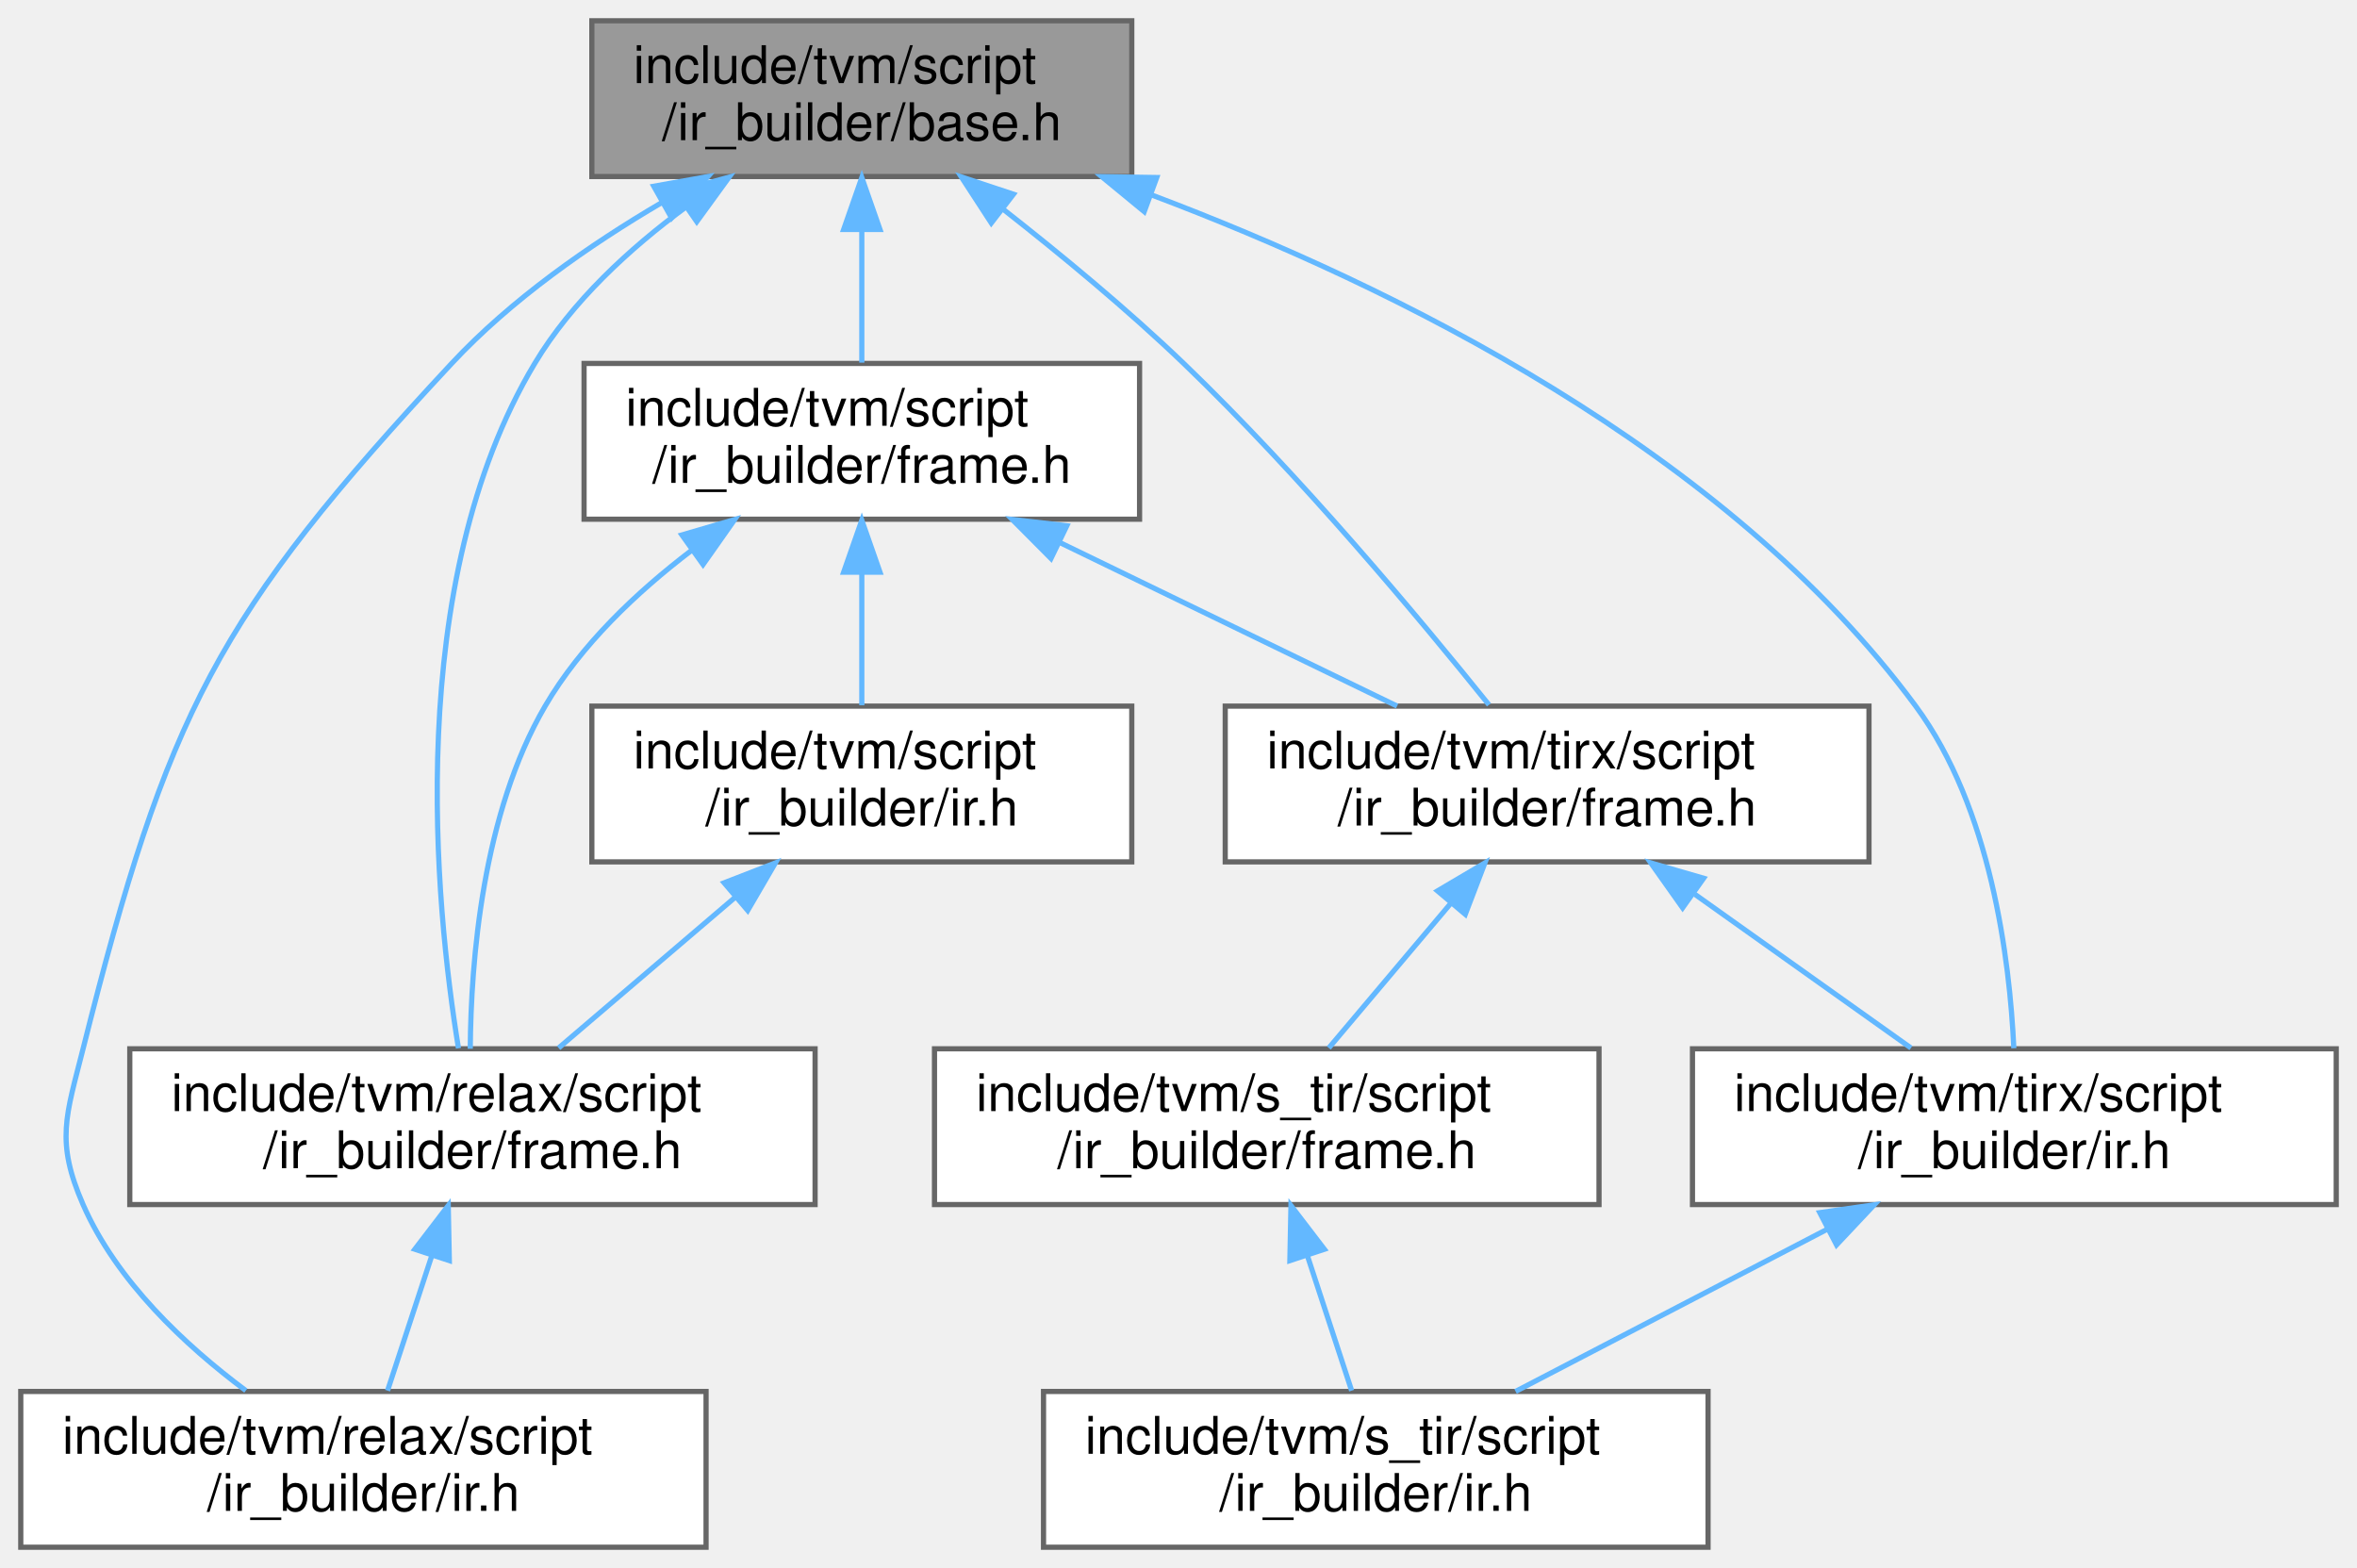
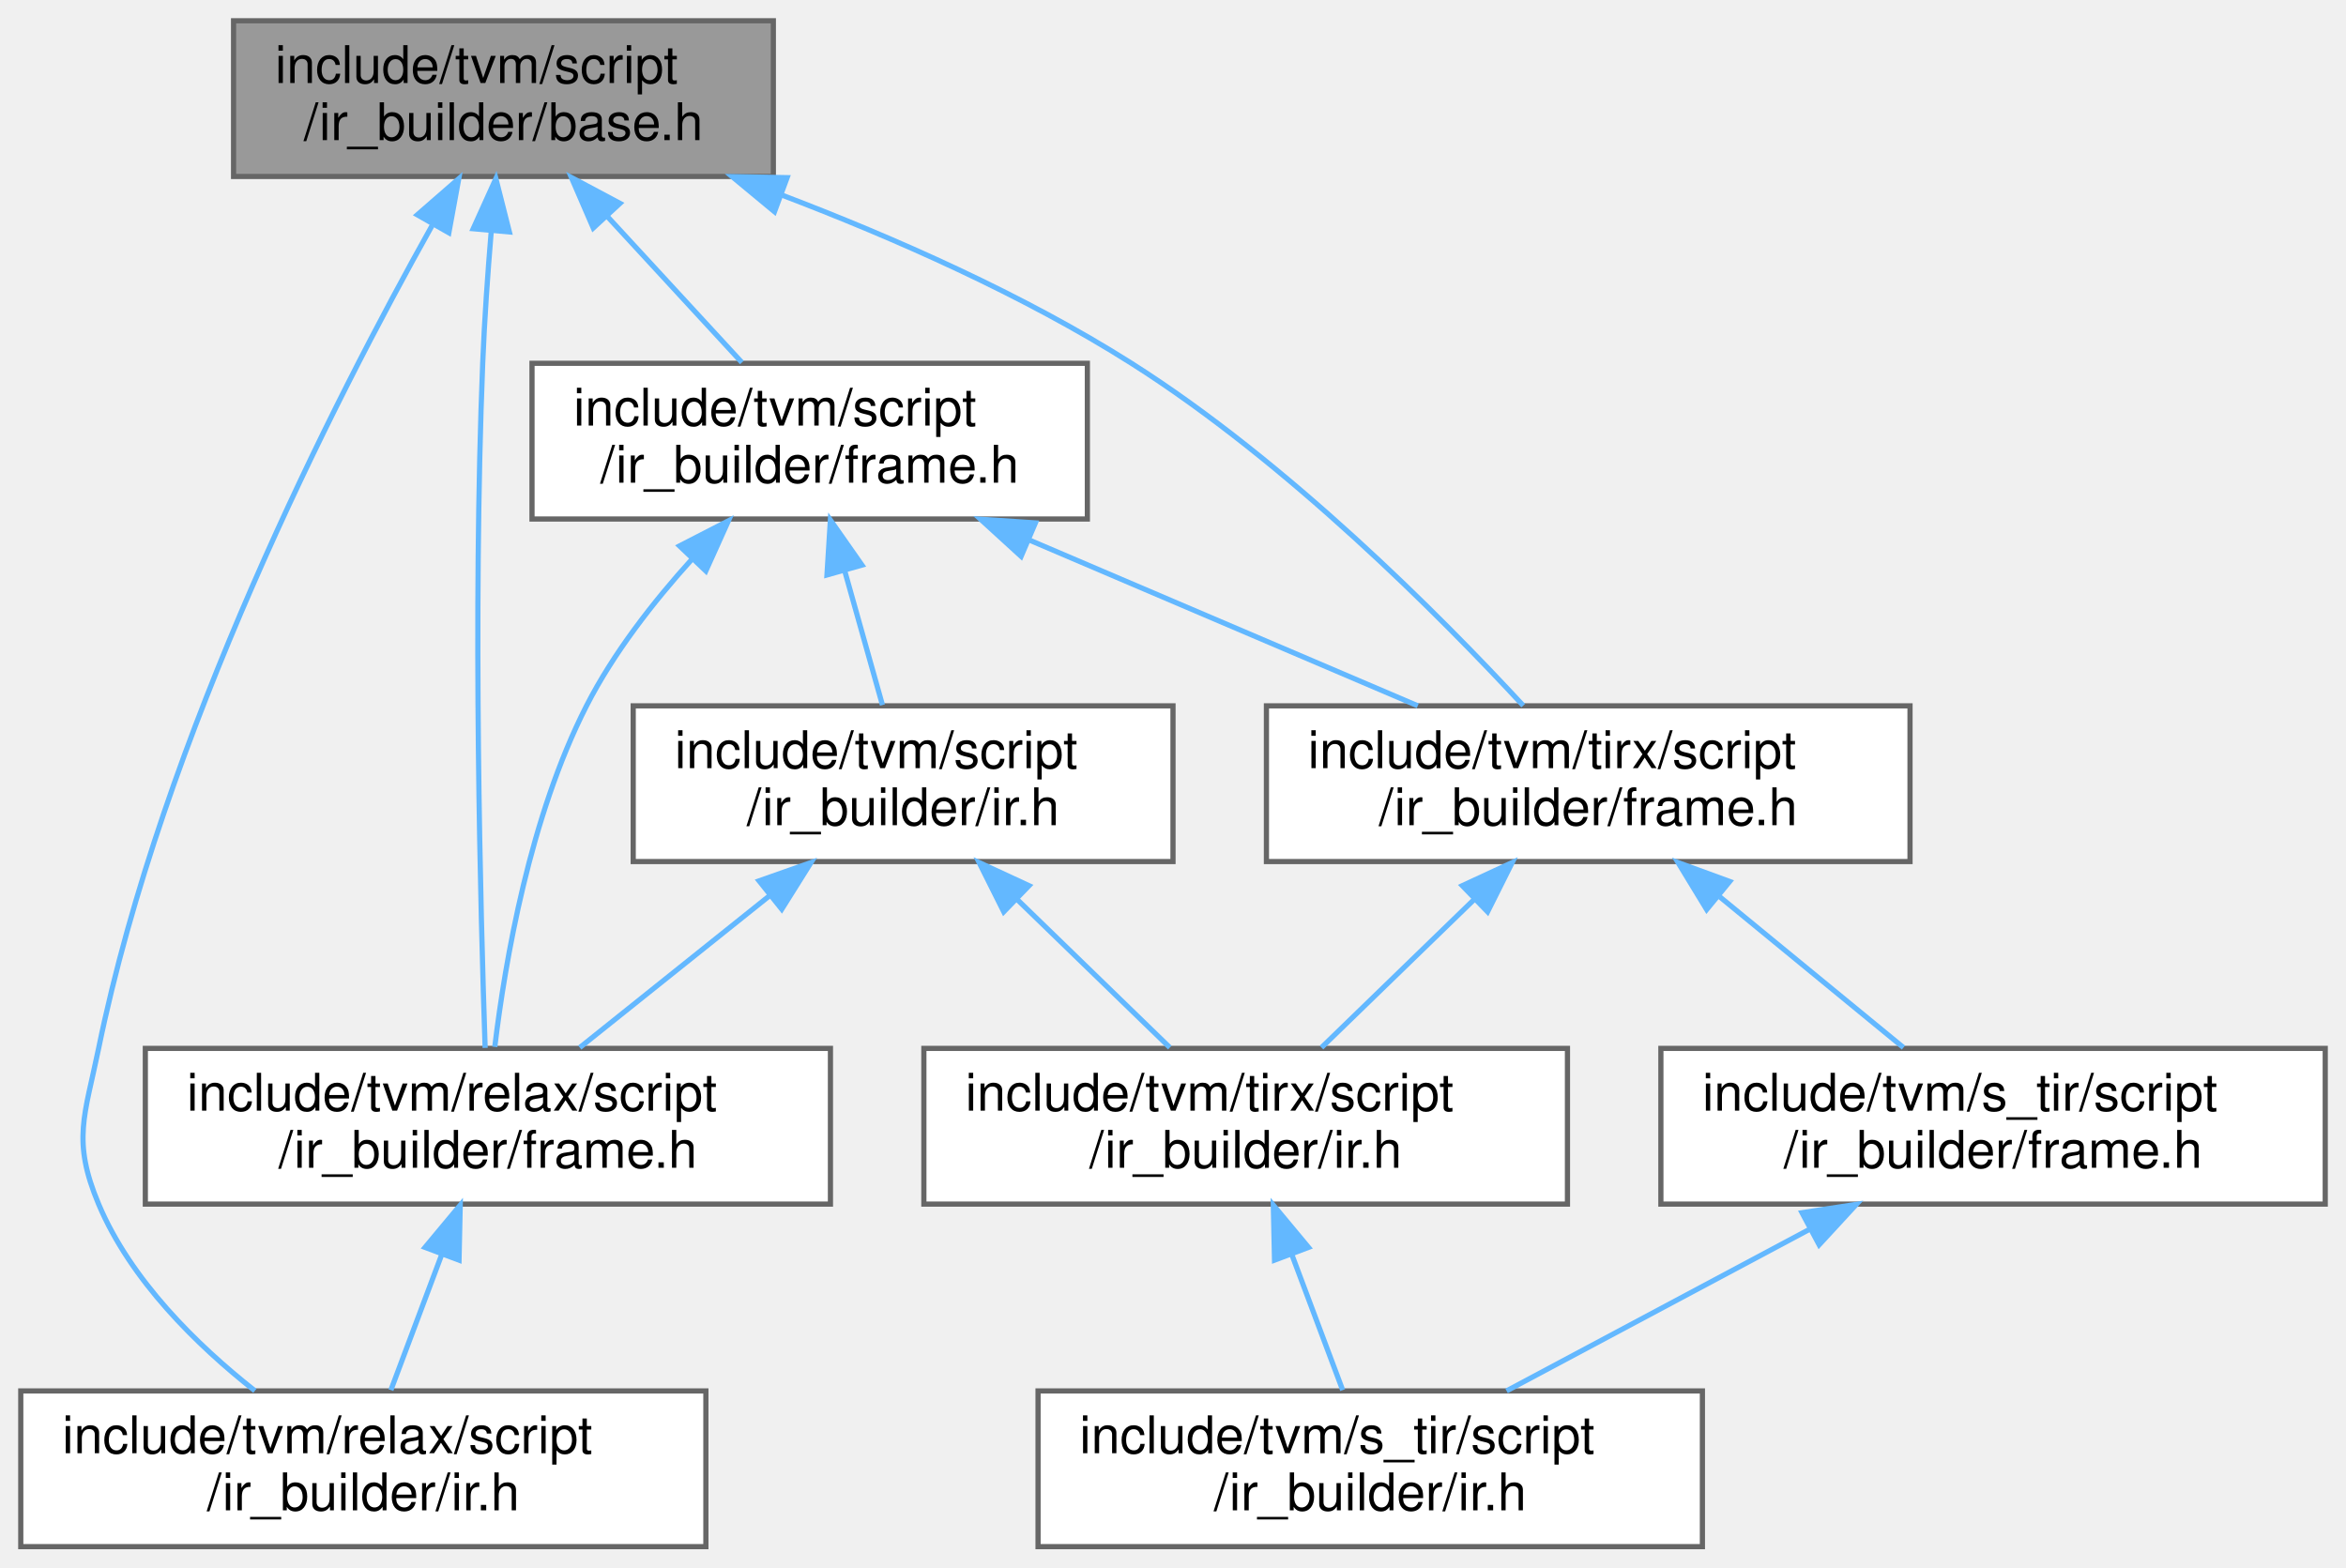
- <svg xmlns="http://www.w3.org/2000/svg" xmlns:xlink="http://www.w3.org/1999/xlink" width="454pt" height="302pt" viewBox="0.00 0.00 454.00 302.00">
+ <svg xmlns="http://www.w3.org/2000/svg" xmlns:xlink="http://www.w3.org/1999/xlink" width="452pt" height="302pt" viewBox="0.00 0.00 452.00 302.00">
  <g id="graph0" class="graph" transform="scale(1 1) rotate(0) translate(4 298)">
    <g id="Node000001" class="node">
      <g id="a_Node000001">
        <a xlink:title=" ">
-           <polygon fill="#999999" stroke="#666666" points="214,-294 110,-294 110,-264 214,-264 214,-294" />
-           <text text-anchor="start" x="118" y="-282" font-family="Helvetica,sans-Serif" font-size="10.00">include/tvm/script</text>
-           <text text-anchor="middle" x="162" y="-271" font-family="Helvetica,sans-Serif" font-size="10.00">/ir_builder/base.h</text>
+           <polygon fill="#999999" stroke="#666666" points="145,-294 41,-294 41,-264 145,-264 145,-294" />
+           <text text-anchor="start" x="49" y="-282" font-family="Helvetica,sans-Serif" font-size="10.00">include/tvm/script</text>
+           <text text-anchor="middle" x="93" y="-271" font-family="Helvetica,sans-Serif" font-size="10.00">/ir_builder/base.h</text>
        </a>
      </g>
    </g>
    <g id="Node000002" class="node">
      <g id="a_Node000002">
        <a xlink:href="relax_2script_2ir__builder_2frame_8h.html" target="_top" xlink:title=" ">
-           <polygon fill="white" stroke="#666666" points="153,-96 21,-96 21,-66 153,-66 153,-96" />
-           <text text-anchor="start" x="29" y="-84" font-family="Helvetica,sans-Serif" font-size="10.00">include/tvm/relax/script</text>
-           <text text-anchor="middle" x="87" y="-73" font-family="Helvetica,sans-Serif" font-size="10.00">/ir_builder/frame.h</text>
+           <polygon fill="white" stroke="#666666" points="156,-96 24,-96 24,-66 156,-66 156,-96" />
+           <text text-anchor="start" x="32" y="-84" font-family="Helvetica,sans-Serif" font-size="10.00">include/tvm/relax/script</text>
+           <text text-anchor="middle" x="90" y="-73" font-family="Helvetica,sans-Serif" font-size="10.00">/ir_builder/frame.h</text>
        </a>
      </g>
    </g>
    <g id="edge1_Node000001_Node000002" class="edge">
      <g id="a_edge1_Node000001_Node000002">
        <a xlink:title=" ">
-           <path fill="none" stroke="#63b8ff" d="M128.2,-258.18C117.27,-250.15 106.15,-239.93 99,-228 73.64,-185.68 79.82,-123.66 84.31,-96.1" />
-           <polygon fill="#63b8ff" stroke="#63b8ff" points="126.23,-261.07 136.44,-263.88 130.21,-255.31 126.23,-261.07" />
+           <path fill="none" stroke="#63b8ff" d="M90.66,-253.6C89.98,-245.46 89.33,-236.35 89,-228 87.07,-179.62 88.58,-122.16 89.47,-96.1" />
+           <polygon fill="#63b8ff" stroke="#63b8ff" points="87.17,-253.93 91.54,-263.58 94.14,-253.31 87.17,-253.93" />
        </a>
      </g>
    </g>
    <g id="Node000003" class="node">
      <g id="a_Node000003">
        <a xlink:href="relax_2script_2ir__builder_2ir_8h.html" target="_top" xlink:title=" ">
          <polygon fill="white" stroke="#666666" points="132,-30 0,-30 0,0 132,0 132,-30" />
          <text text-anchor="start" x="8" y="-18" font-family="Helvetica,sans-Serif" font-size="10.00">include/tvm/relax/script</text>
          <text text-anchor="middle" x="66" y="-7" font-family="Helvetica,sans-Serif" font-size="10.00">/ir_builder/ir.h</text>
        </a>
      </g>
    </g>
    <g id="edge3_Node000001_Node000003" class="edge">
      <g id="a_edge3_Node000001_Node000003">
        <a xlink:title=" ">
-           <path fill="none" stroke="#63b8ff" d="M123.43,-258.96C109.52,-250.79 94.44,-240.28 83,-228 37.59,-179.26 28.27,-160.6 12,-96 8.74,-83.07 6.66,-78.22 12,-66 18.45,-51.25 31.63,-38.91 43.35,-30.17" />
-           <polygon fill="#63b8ff" stroke="#63b8ff" points="121.93,-262.13 132.36,-263.99 125.36,-256.03 121.93,-262.13" />
+           <path fill="none" stroke="#63b8ff" d="M79.24,-254.52C60.35,-220.8 27.33,-156.07 15,-96 12.32,-82.94 9.84,-78.29 15,-66 21.15,-51.37 33.9,-38.87 45.11,-30.03" />
+           <polygon fill="#63b8ff" stroke="#63b8ff" points="76.4,-256.61 84.39,-263.57 82.48,-253.15 76.4,-256.61" />
        </a>
      </g>
    </g>
    <g id="Node000004" class="node">
      <g id="a_Node000004">
        <a xlink:href="script_2ir__builder_2frame_8h.html" target="_top" xlink:title=" ">
-           <polygon fill="white" stroke="#666666" points="215.5,-228 108.5,-228 108.5,-198 215.5,-198 215.5,-228" />
-           <text text-anchor="start" x="116.5" y="-216" font-family="Helvetica,sans-Serif" font-size="10.00">include/tvm/script</text>
-           <text text-anchor="middle" x="162" y="-205" font-family="Helvetica,sans-Serif" font-size="10.00">/ir_builder/frame.h</text>
+           <polygon fill="white" stroke="#666666" points="205.5,-228 98.5,-228 98.5,-198 205.5,-198 205.5,-228" />
+           <text text-anchor="start" x="106.5" y="-216" font-family="Helvetica,sans-Serif" font-size="10.00">include/tvm/script</text>
+           <text text-anchor="middle" x="152" y="-205" font-family="Helvetica,sans-Serif" font-size="10.00">/ir_builder/frame.h</text>
        </a>
      </g>
    </g>
    <g id="edge4_Node000001_Node000004" class="edge">
      <g id="a_edge4_Node000001_Node000004">
        <a xlink:title=" ">
-           <path fill="none" stroke="#63b8ff" d="M162,-253.54C162,-244.96 162,-235.61 162,-228.16" />
-           <polygon fill="#63b8ff" stroke="#63b8ff" points="158.5,-253.8 162,-263.8 165.5,-253.8 158.5,-253.8" />
+           <path fill="none" stroke="#63b8ff" d="M112.94,-256.37C121.52,-247.06 131.31,-236.44 138.94,-228.16" />
+           <polygon fill="#63b8ff" stroke="#63b8ff" points="110.3,-254.07 106.09,-263.8 115.45,-258.82 110.3,-254.07" />
        </a>
      </g>
    </g>
-     <g id="Node000006" class="node">
-       <g id="a_Node000006">
+     <g id="Node000008" class="node">
+       <g id="a_Node000008">
        <a xlink:href="tirx_2script_2ir__builder_2frame_8h.html" target="_top" xlink:title=" ">
-           <polygon fill="white" stroke="#666666" points="356,-162 232,-162 232,-132 356,-132 356,-162" />
-           <text text-anchor="start" x="240" y="-150" font-family="Helvetica,sans-Serif" font-size="10.00">include/tvm/tirx/script</text>
-           <text text-anchor="middle" x="294" y="-139" font-family="Helvetica,sans-Serif" font-size="10.00">/ir_builder/frame.h</text>
+           <polygon fill="white" stroke="#666666" points="364,-162 240,-162 240,-132 364,-132 364,-162" />
+           <text text-anchor="start" x="248" y="-150" font-family="Helvetica,sans-Serif" font-size="10.00">include/tvm/tirx/script</text>
+           <text text-anchor="middle" x="302" y="-139" font-family="Helvetica,sans-Serif" font-size="10.00">/ir_builder/frame.h</text>
        </a>
      </g>
    </g>
-     <g id="edge13_Node000001_Node000006" class="edge">
-       <g id="a_edge13_Node000001_Node000006">
+     <g id="edge14_Node000001_Node000008" class="edge">
+       <g id="a_edge14_Node000001_Node000008">
        <a xlink:title=" ">
-           <path fill="none" stroke="#63b8ff" d="M189.29,-257.65C200.42,-248.93 213.19,-238.38 224,-228 246.36,-206.52 269.52,-178.78 282.8,-162.25" />
-           <polygon fill="#63b8ff" stroke="#63b8ff" points="186.94,-255.05 181.16,-263.93 191.21,-260.59 186.94,-255.05" />
-         </a>
-       </g>
-     </g>
-     <g id="Node000009" class="node">
-       <g id="a_Node000009">
-         <a xlink:href="tirx_2script_2ir__builder_2ir_8h.html" target="_top" xlink:title=" ">
-           <polygon fill="white" stroke="#666666" points="446,-96 322,-96 322,-66 446,-66 446,-96" />
-           <text text-anchor="start" x="330" y="-84" font-family="Helvetica,sans-Serif" font-size="10.00">include/tvm/tirx/script</text>
-           <text text-anchor="middle" x="384" y="-73" font-family="Helvetica,sans-Serif" font-size="10.00">/ir_builder/ir.h</text>
-         </a>
-       </g>
-     </g>
-     <g id="edge14_Node000001_Node000009" class="edge">
-       <g id="a_edge14_Node000001_Node000009">
-         <a xlink:title=" ">
-           <path fill="none" stroke="#63b8ff" d="M217.85,-260.44C264.31,-242.92 328.55,-211.4 365,-162 379.49,-142.36 383.1,-113.26 383.9,-96.11" />
-           <polygon fill="#63b8ff" stroke="#63b8ff" points="216.4,-257.24 208.22,-263.97 218.81,-263.81 216.4,-257.24" />
+           <path fill="none" stroke="#63b8ff" d="M146.5,-260.47C168.28,-252.18 193.18,-241.19 214,-228 244,-208.99 273.41,-179.41 289.48,-162.05" />
+           <polygon fill="#63b8ff" stroke="#63b8ff" points="145.22,-257.21 137.06,-263.97 147.65,-263.77 145.22,-257.21" />
        </a>
      </g>
    </g>
    <g id="edge2_Node000002_Node000003" class="edge">
      <g id="a_edge2_Node000002_Node000003">
        <a xlink:title=" ">
-           <path fill="none" stroke="#63b8ff" d="M79.16,-56.11C76.3,-47.38 73.15,-37.78 70.65,-30.16" />
-           <polygon fill="#63b8ff" stroke="#63b8ff" points="75.9,-57.39 82.34,-65.8 82.55,-55.2 75.9,-57.39" />
+           <path fill="none" stroke="#63b8ff" d="M81.15,-56.39C77.84,-47.59 74.2,-37.86 71.31,-30.16" />
+           <polygon fill="#63b8ff" stroke="#63b8ff" points="77.89,-57.66 84.67,-65.8 84.44,-55.2 77.89,-57.66" />
        </a>
      </g>
    </g>
    <g id="edge5_Node000004_Node000002" class="edge">
      <g id="a_edge5_Node000004_Node000002">
        <a xlink:title=" ">
-           <path fill="none" stroke="#63b8ff" d="M129.16,-191.96C118.6,-183.92 107.87,-173.76 101,-162 88.91,-141.3 86.7,-112.82 86.58,-96.01" />
-           <polygon fill="#63b8ff" stroke="#63b8ff" points="127.35,-194.97 137.52,-197.94 131.42,-189.27 127.35,-194.97" />
+           <path fill="none" stroke="#63b8ff" d="M129.36,-190.3C121.91,-182.07 114.2,-172.2 109,-162 98.1,-140.64 93.32,-112.86 91.33,-96.29" />
+           <polygon fill="#63b8ff" stroke="#63b8ff" points="126.92,-192.81 136.34,-197.65 131.99,-187.99 126.92,-192.81" />
        </a>
      </g>
    </g>
    <g id="Node000005" class="node">
      <g id="a_Node000005">
        <a xlink:href="script_2ir__builder_2ir_8h.html" target="_top" xlink:title=" ">
-           <polygon fill="white" stroke="#666666" points="214,-162 110,-162 110,-132 214,-132 214,-162" />
-           <text text-anchor="start" x="118" y="-150" font-family="Helvetica,sans-Serif" font-size="10.00">include/tvm/script</text>
-           <text text-anchor="middle" x="162" y="-139" font-family="Helvetica,sans-Serif" font-size="10.00">/ir_builder/ir.h</text>
+           <polygon fill="white" stroke="#666666" points="222,-162 118,-162 118,-132 222,-132 222,-162" />
+           <text text-anchor="start" x="126" y="-150" font-family="Helvetica,sans-Serif" font-size="10.00">include/tvm/script</text>
+           <text text-anchor="middle" x="170" y="-139" font-family="Helvetica,sans-Serif" font-size="10.00">/ir_builder/ir.h</text>
        </a>
      </g>
    </g>
    <g id="edge6_Node000004_Node000005" class="edge">
      <g id="a_edge6_Node000004_Node000005">
        <a xlink:title=" ">
-           <path fill="none" stroke="#63b8ff" d="M162,-187.54C162,-178.96 162,-169.61 162,-162.16" />
-           <polygon fill="#63b8ff" stroke="#63b8ff" points="158.5,-187.8 162,-197.8 165.5,-187.8 158.5,-187.8" />
+           <path fill="none" stroke="#63b8ff" d="M158.72,-188.11C161.18,-179.38 163.87,-169.78 166.02,-162.16" />
+           <polygon fill="#63b8ff" stroke="#63b8ff" points="155.33,-187.22 155.99,-197.8 162.07,-189.12 155.33,-187.22" />
        </a>
      </g>
    </g>
-     <g id="edge8_Node000004_Node000006" class="edge">
-       <g id="a_edge8_Node000004_Node000006">
+     <g id="edge10_Node000004_Node000008" class="edge">
+       <g id="a_edge10_Node000004_Node000008">
        <a xlink:title=" ">
-           <path fill="none" stroke="#63b8ff" d="M200.13,-193.51C220.84,-183.47 246.03,-171.26 265.1,-162.01" />
-           <polygon fill="#63b8ff" stroke="#63b8ff" points="198.44,-190.44 190.97,-197.95 201.49,-196.74 198.44,-190.44" />
+           <path fill="none" stroke="#63b8ff" d="M194.38,-193.92C218.08,-183.8 247.19,-171.38 269.16,-162.01" />
+           <polygon fill="#63b8ff" stroke="#63b8ff" points="192.74,-190.81 184.92,-197.95 195.49,-197.25 192.74,-190.81" />
        </a>
      </g>
    </g>
    <g id="edge7_Node000005_Node000002" class="edge">
      <g id="a_edge7_Node000005_Node000002">
        <a xlink:title=" ">
-           <path fill="none" stroke="#63b8ff" d="M137.63,-125.2C126.49,-115.7 113.59,-104.69 103.6,-96.16" />
-           <polygon fill="#63b8ff" stroke="#63b8ff" points="135.48,-127.97 145.36,-131.8 140.02,-122.64 135.48,-127.97" />
+           <path fill="none" stroke="#63b8ff" d="M144.35,-125.48C132.39,-115.91 118.47,-104.77 107.7,-96.16" />
+           <polygon fill="#63b8ff" stroke="#63b8ff" points="142.25,-128.28 152.25,-131.8 146.62,-122.82 142.25,-128.28" />
+         </a>
+       </g>
+     </g>
+     <g id="Node000006" class="node">
+       <g id="a_Node000006">
+         <a xlink:href="tirx_2script_2ir__builder_2ir_8h.html" target="_top" xlink:title=" ">
+           <polygon fill="white" stroke="#666666" points="298,-96 174,-96 174,-66 298,-66 298,-96" />
+           <text text-anchor="start" x="182" y="-84" font-family="Helvetica,sans-Serif" font-size="10.00">include/tvm/tirx/script</text>
+           <text text-anchor="middle" x="236" y="-73" font-family="Helvetica,sans-Serif" font-size="10.00">/ir_builder/ir.h</text>
+         </a>
+       </g>
+     </g>
+     <g id="edge8_Node000005_Node000006" class="edge">
+       <g id="a_edge8_Node000005_Node000006">
+         <a xlink:title=" ">
+           <path fill="none" stroke="#63b8ff" d="M192.02,-124.65C201.69,-115.27 212.77,-104.53 221.39,-96.16" />
+           <polygon fill="#63b8ff" stroke="#63b8ff" points="189.39,-122.32 184.65,-131.8 194.26,-127.35 189.39,-122.32" />
        </a>
      </g>
    </g>
    <g id="Node000007" class="node">
      <g id="a_Node000007">
-         <a xlink:href="s__tir_2script_2ir__builder_2frame_8h.html" target="_top" xlink:title=" ">
-           <polygon fill="white" stroke="#666666" points="304,-96 176,-96 176,-66 304,-66 304,-96" />
-           <text text-anchor="start" x="184" y="-84" font-family="Helvetica,sans-Serif" font-size="10.00">include/tvm/s_tir/script</text>
-           <text text-anchor="middle" x="240" y="-73" font-family="Helvetica,sans-Serif" font-size="10.00">/ir_builder/frame.h</text>
+         <a xlink:href="s__tir_2script_2ir__builder_2ir_8h.html" target="_top" xlink:title=" ">
+           <polygon fill="white" stroke="#666666" points="324,-30 196,-30 196,0 324,0 324,-30" />
+           <text text-anchor="start" x="204" y="-18" font-family="Helvetica,sans-Serif" font-size="10.00">include/tvm/s_tir/script</text>
+           <text text-anchor="middle" x="260" y="-7" font-family="Helvetica,sans-Serif" font-size="10.00">/ir_builder/ir.h</text>
        </a>
      </g>
    </g>
    <g id="edge9_Node000006_Node000007" class="edge">
      <g id="a_edge9_Node000006_Node000007">
        <a xlink:title=" ">
-           <path fill="none" stroke="#63b8ff" d="M275.51,-124.09C267.72,-114.85 258.87,-104.36 251.95,-96.16" />
-           <polygon fill="#63b8ff" stroke="#63b8ff" points="272.89,-126.41 282.02,-131.8 278.24,-121.9 272.89,-126.41" />
+           <path fill="none" stroke="#63b8ff" d="M244.85,-56.39C248.16,-47.59 251.8,-37.86 254.69,-30.16" />
+           <polygon fill="#63b8ff" stroke="#63b8ff" points="241.56,-55.2 241.33,-65.8 248.11,-57.66 241.56,-55.2" />
        </a>
      </g>
    </g>
-     <g id="edge11_Node000006_Node000009" class="edge">
-       <g id="a_edge11_Node000006_Node000009">
+     <g id="edge13_Node000008_Node000006" class="edge">
+       <g id="a_edge13_Node000008_Node000006">
        <a xlink:title=" ">
-           <path fill="none" stroke="#63b8ff" d="M322.47,-125.75C336.01,-116.13 351.86,-104.86 364.08,-96.16" />
-           <polygon fill="#63b8ff" stroke="#63b8ff" points="320.1,-123.15 313.97,-131.8 324.15,-128.85 320.1,-123.15" />
+           <path fill="none" stroke="#63b8ff" d="M279.98,-124.65C270.31,-115.27 259.23,-104.53 250.61,-96.16" />
+           <polygon fill="#63b8ff" stroke="#63b8ff" points="277.74,-127.35 287.35,-131.8 282.61,-122.32 277.74,-127.35" />
        </a>
      </g>
    </g>
-     <g id="Node000008" class="node">
-       <g id="a_Node000008">
-         <a xlink:href="s__tir_2script_2ir__builder_2ir_8h.html" target="_top" xlink:title=" ">
-           <polygon fill="white" stroke="#666666" points="325,-30 197,-30 197,0 325,0 325,-30" />
-           <text text-anchor="start" x="205" y="-18" font-family="Helvetica,sans-Serif" font-size="10.00">include/tvm/s_tir/script</text>
-           <text text-anchor="middle" x="261" y="-7" font-family="Helvetica,sans-Serif" font-size="10.00">/ir_builder/ir.h</text>
+     <g id="Node000009" class="node">
+       <g id="a_Node000009">
+         <a xlink:href="s__tir_2script_2ir__builder_2frame_8h.html" target="_top" xlink:title=" ">
+           <polygon fill="white" stroke="#666666" points="444,-96 316,-96 316,-66 444,-66 444,-96" />
+           <text text-anchor="start" x="324" y="-84" font-family="Helvetica,sans-Serif" font-size="10.00">include/tvm/s_tir/script</text>
+           <text text-anchor="middle" x="380" y="-73" font-family="Helvetica,sans-Serif" font-size="10.00">/ir_builder/frame.h</text>
        </a>
      </g>
    </g>
-     <g id="edge10_Node000007_Node000008" class="edge">
-       <g id="a_edge10_Node000007_Node000008">
+     <g id="edge11_Node000008_Node000009" class="edge">
+       <g id="a_edge11_Node000008_Node000009">
        <a xlink:title=" ">
-           <path fill="none" stroke="#63b8ff" d="M247.84,-56.11C250.7,-47.38 253.85,-37.78 256.35,-30.16" />
-           <polygon fill="#63b8ff" stroke="#63b8ff" points="244.45,-55.2 244.66,-65.8 251.1,-57.39 244.45,-55.2" />
+           <path fill="none" stroke="#63b8ff" d="M327.35,-125.2C338.93,-115.7 352.35,-104.69 362.74,-96.16" />
+           <polygon fill="#63b8ff" stroke="#63b8ff" points="324.82,-122.75 319.31,-131.8 329.26,-128.16 324.82,-122.75" />
        </a>
      </g>
    </g>
-     <g id="edge12_Node000009_Node000008" class="edge">
-       <g id="a_edge12_Node000009_Node000008">
+     <g id="edge12_Node000009_Node000007" class="edge">
+       <g id="a_edge12_Node000009_Node000007">
        <a xlink:title=" ">
-           <path fill="none" stroke="#63b8ff" d="M347.95,-61.24C328.75,-51.25 305.54,-39.18 287.93,-30.01" />
-           <polygon fill="#63b8ff" stroke="#63b8ff" points="346.52,-64.44 357.01,-65.95 349.75,-58.23 346.52,-64.44" />
+           <path fill="none" stroke="#63b8ff" d="M344.83,-61.24C326.1,-51.25 303.45,-39.18 286.27,-30.01" />
+           <polygon fill="#63b8ff" stroke="#63b8ff" points="343.19,-64.34 353.67,-65.95 346.49,-58.16 343.19,-64.34" />
        </a>
      </g>
    </g>
  </g>
</svg>
